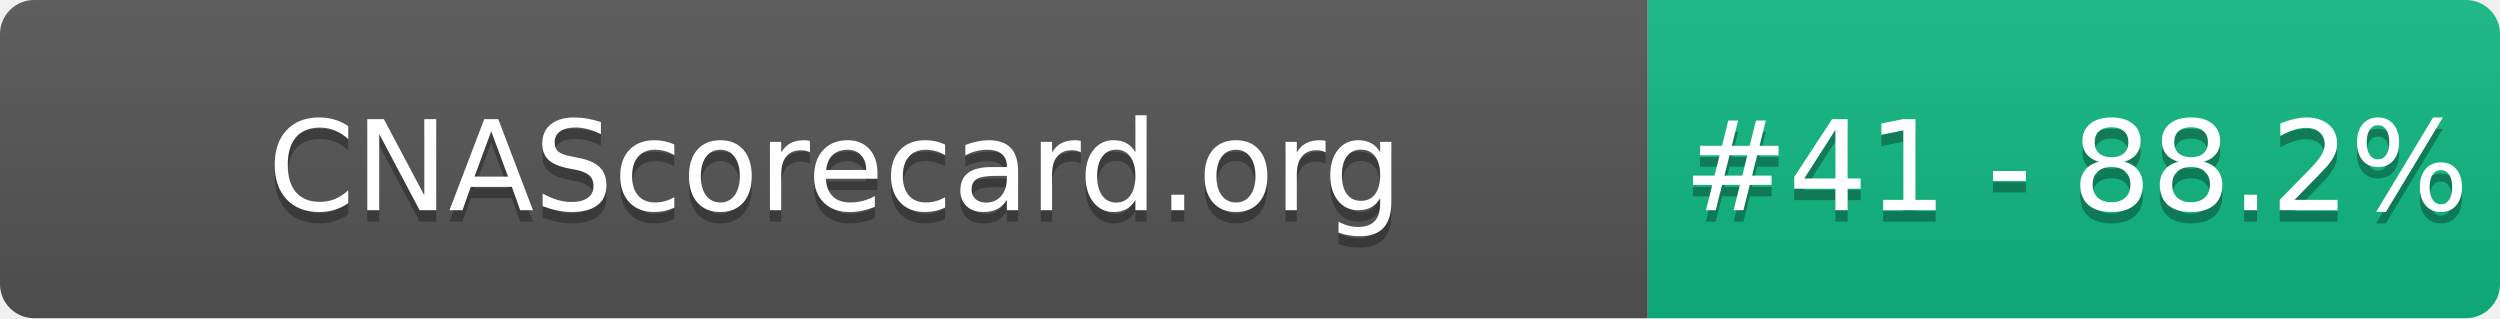
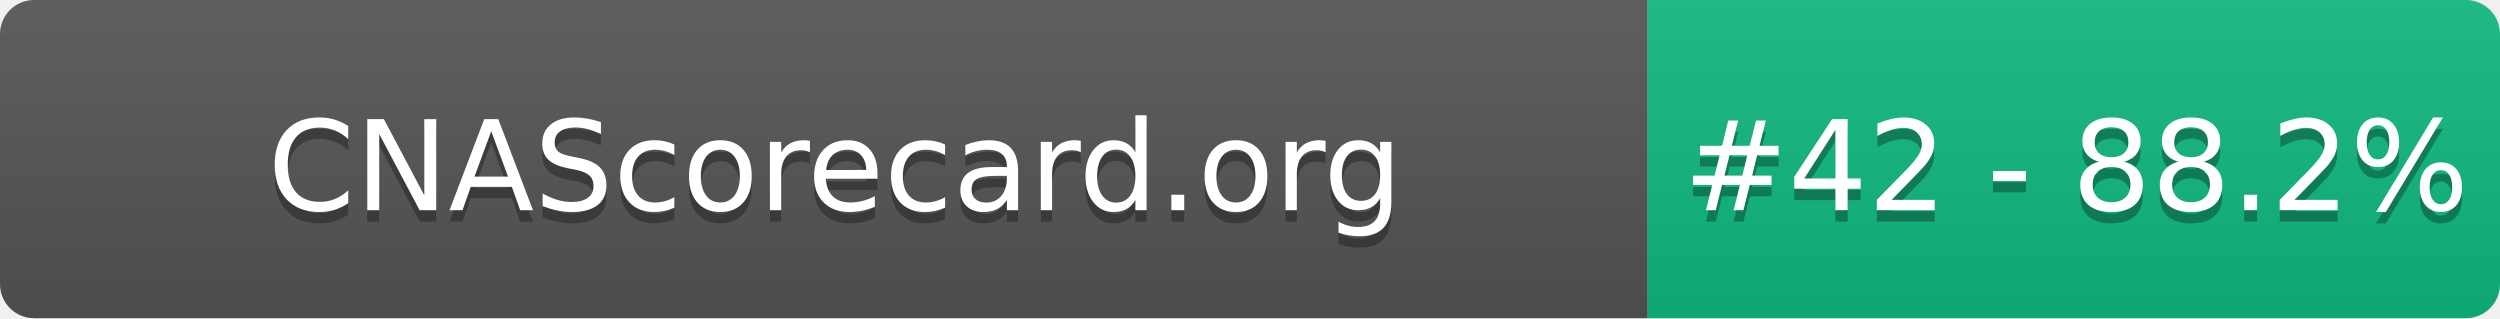
- <svg xmlns="http://www.w3.org/2000/svg" width="220" height="28" role="img" aria-label="CNAScorecard.org: #41 - 88.2%">
+ <svg xmlns="http://www.w3.org/2000/svg" width="220" height="28" role="img" aria-label="CNAScorecard.org: #42 - 88.2%">
  <linearGradient id="s" x2="0" y2="100%">
    <stop offset="0" stop-color="#bbb" stop-opacity=".1" />
    <stop offset="1" stop-opacity=".1" />
  </linearGradient>
  <clipPath id="r">
    <rect width="220" height="28" rx="3" fill="#fff" />
  </clipPath>
  <g clip-path="url(#r)">
    <rect width="145" height="28" fill="#555" />
    <rect x="145" width="75" height="28" fill="#10B981" />
    <rect width="220" height="28" fill="url(#s)" />
  </g>
  <g fill="#fff" text-anchor="middle" font-family="Verdana,Geneva,DejaVu Sans,sans-serif" text-rendering="geometricPrecision" font-size="110">
    <text aria-hidden="true" x="735" y="195" fill="#010101" fill-opacity=".3" transform="scale(.1)" textLength="1350">CNAScorecard.org</text>
    <text x="735" y="185" transform="scale(.1)" fill="#fff" textLength="1350">CNAScorecard.org</text>
-     <text aria-hidden="true" x="1827" y="195" fill="#010101" fill-opacity=".3" transform="scale(.1)" textLength="605">#41 - 88.2%</text>
-     <text x="1827" y="185" transform="scale(.1)" fill="#fff" textLength="605">#41 - 88.2%</text>
+     <text aria-hidden="true" x="1827" y="195" fill="#010101" fill-opacity=".3" transform="scale(.1)" textLength="605">#42 - 88.2%</text>
+     <text x="1827" y="185" transform="scale(.1)" fill="#fff" textLength="605">#42 - 88.2%</text>
  </g>
</svg>
